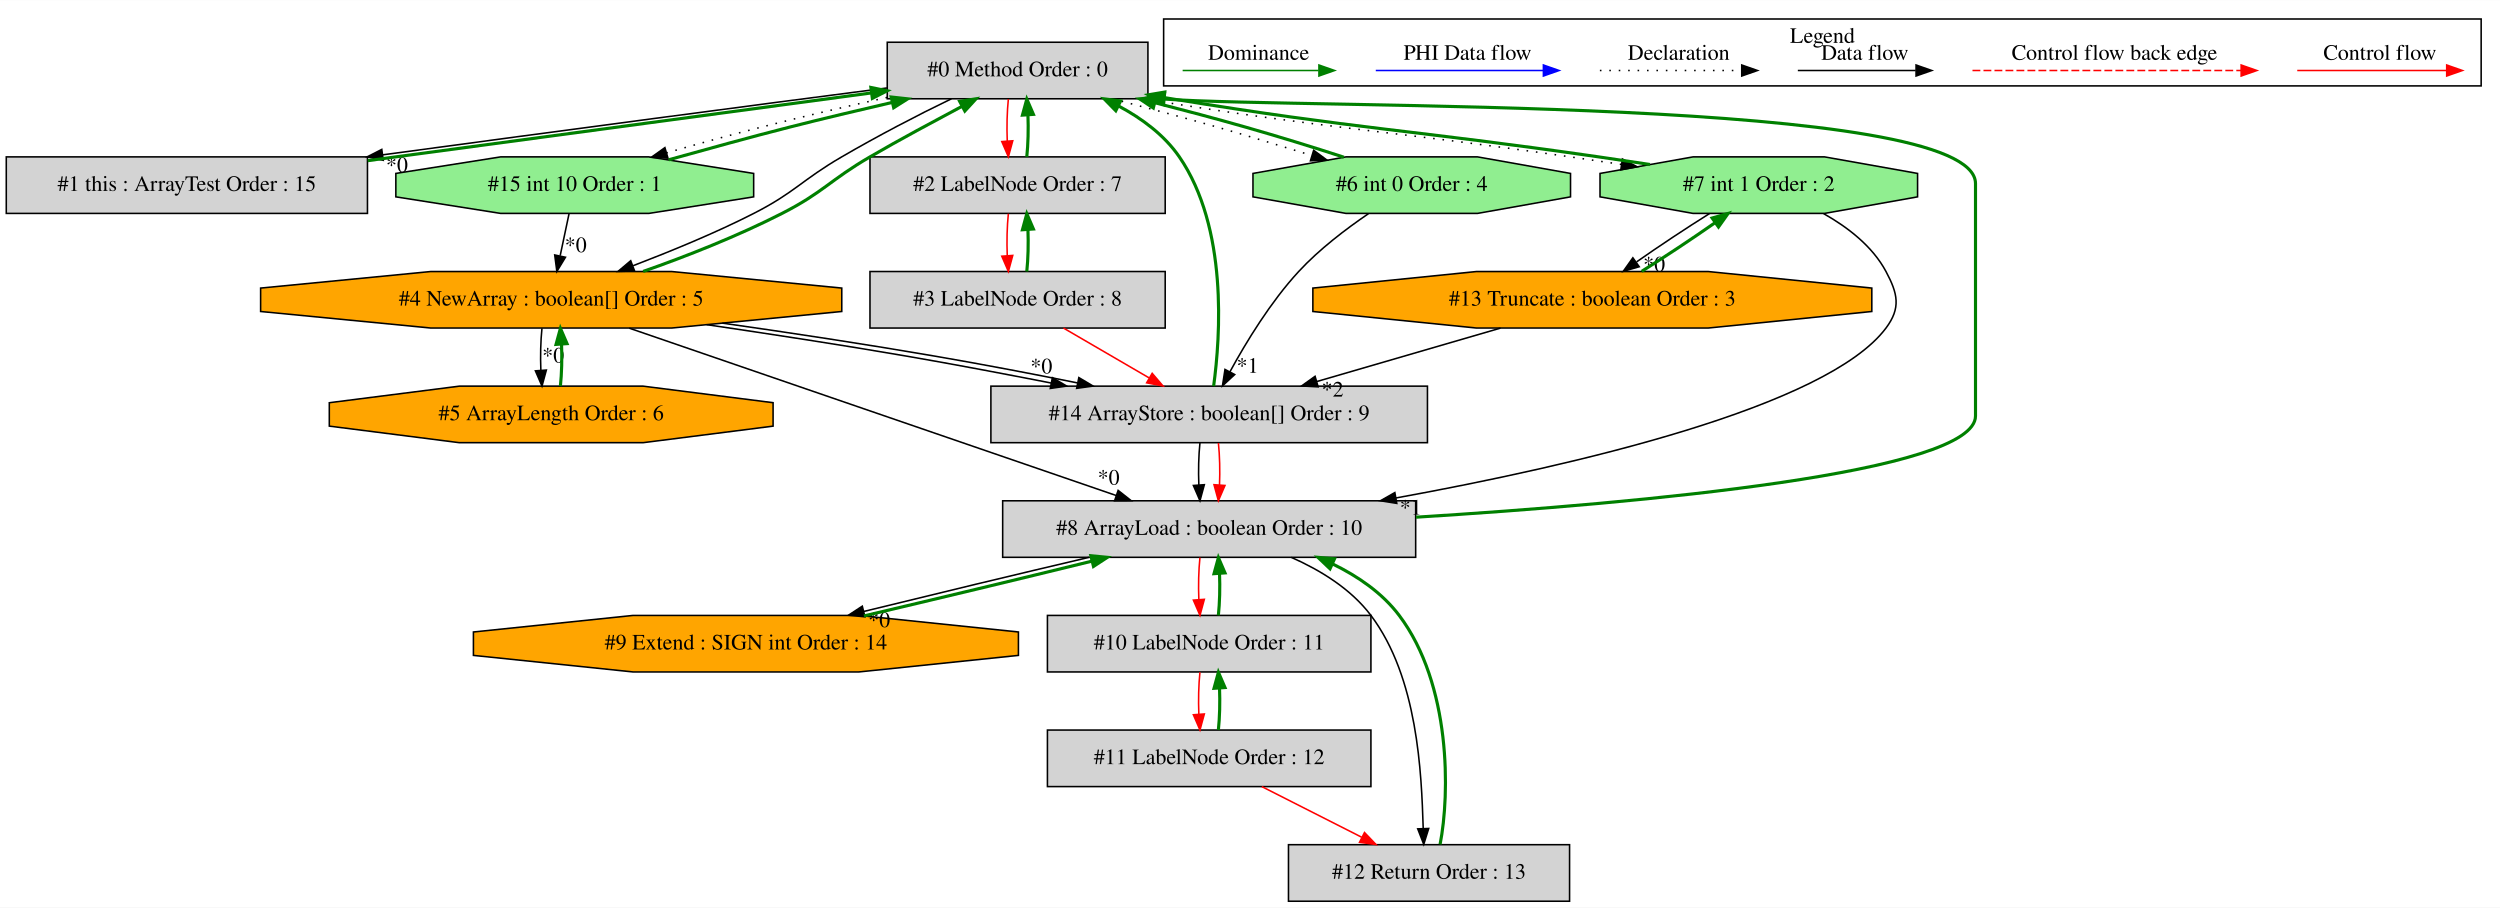
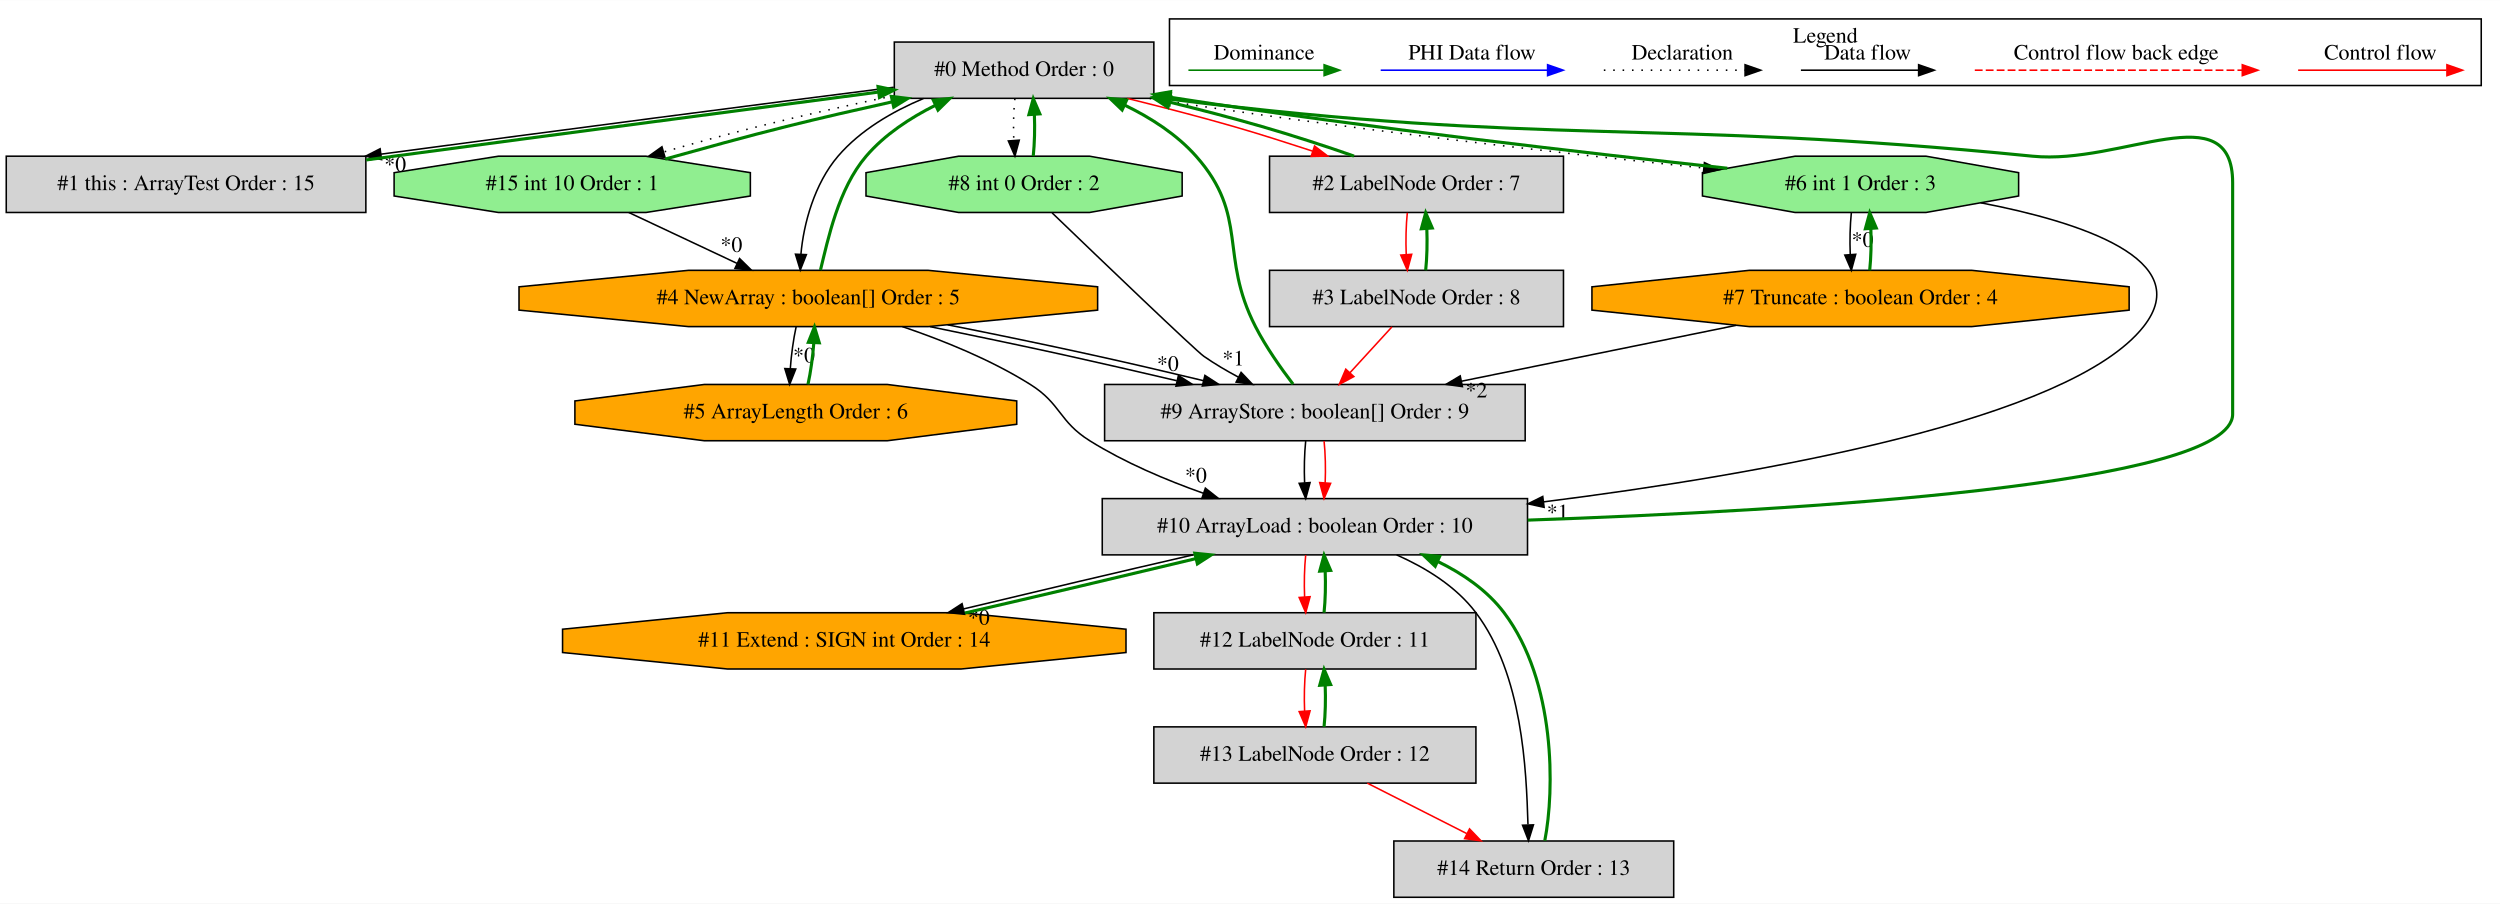
- <svg xmlns="http://www.w3.org/2000/svg" width="1592pt" height="578pt" viewBox="0.00 0.00 1592.00 577.80">
+ <svg xmlns="http://www.w3.org/2000/svg" width="1599pt" height="578pt" viewBox="0.00 0.00 1599.00 577.80">
  <g id="graph0" class="graph" transform="scale(1 1) rotate(0) translate(4 573.8)">
-     <polygon fill="white" stroke="transparent" points="-4,4 -4,-573.8 1588,-573.8 1588,4 -4,4" />
+     <polygon fill="white" stroke="transparent" points="-4,4 -4,-573.8 1595,-573.8 1595,4 -4,4" />
    <g id="clust1" class="cluster">
-       <polygon fill="none" stroke="black" points="737,-519.2 737,-561.8 1576,-561.8 1576,-519.2 737,-519.2" />
-       <text text-anchor="middle" x="1156.5" y="-546.6" font-family="Times,serif" font-size="14.00">Legend</text>
+       <polygon fill="none" stroke="black" points="744,-519.2 744,-561.8 1583,-561.8 1583,-519.2 744,-519.2" />
+       <text text-anchor="middle" x="1163.5" y="-546.6" font-family="Times,serif" font-size="14.00">Legend</text>
    </g>
    <g id="node1" class="node">
-       <polygon fill="lightgrey" stroke="black" points="727,-547 561,-547 561,-511 727,-511 727,-547" />
-       <text text-anchor="middle" x="644" y="-525.3" font-family="Times,serif" font-size="14.00">#0 Method Order : 0</text>
+       <polygon fill="lightgrey" stroke="black" points="734,-547 568,-547 568,-511 734,-511 734,-547" />
+       <text text-anchor="middle" x="651" y="-525.3" font-family="Times,serif" font-size="14.00">#0 Method Order : 0</text>
    </g>
    <g id="node2" class="node">
      <polygon fill="lightgrey" stroke="black" points="230,-474 0,-474 0,-438 230,-438 230,-474" />
      <text text-anchor="middle" x="115" y="-452.3" font-family="Times,serif" font-size="14.00">#1 this : ArrayTest Order : 15</text>
    </g>
    <g id="edge2" class="edge">
-       <path fill="none" stroke="black" d="M560.79,-517.88C479.49,-507.41 352.13,-490.5 239.8,-475.32" />
-       <polygon fill="black" stroke="black" points="240.06,-471.83 229.68,-473.96 239.12,-478.76 240.06,-471.83" />
-       <text text-anchor="middle" x="248.77" y="-464.31" font-family="Times,serif" font-size="14.00">*0</text>
+       <path fill="none" stroke="black" d="M567.63,-518.08C484.95,-507.66 354.54,-490.67 239.68,-475.3" />
+       <polygon fill="black" stroke="black" points="240.05,-471.82 229.68,-473.96 239.12,-478.75 240.05,-471.82" />
+       <text text-anchor="middle" x="248.76" y="-464.29" font-family="Times,serif" font-size="14.00">*0</text>
    </g>
    <g id="node3" class="node">
-       <polygon fill="lightgrey" stroke="black" points="738,-474 550,-474 550,-438 738,-438 738,-474" />
-       <text text-anchor="middle" x="644" y="-452.3" font-family="Times,serif" font-size="14.00">#2 LabelNode Order : 7</text>
+       <polygon fill="lightgrey" stroke="black" points="996,-474 808,-474 808,-438 996,-438 996,-474" />
+       <text text-anchor="middle" x="902" y="-452.3" font-family="Times,serif" font-size="14.00">#2 LabelNode Order : 7</text>
    </g>
    <g id="edge4" class="edge">
-       <path fill="none" stroke="red" d="M638.12,-510.81C637.28,-502.79 637.05,-493.05 637.42,-484.07" />
-       <polygon fill="red" stroke="red" points="640.92,-484.25 638.14,-474.03 633.94,-483.75 640.92,-484.25" />
+       <path fill="none" stroke="red" d="M716.92,-510.98C738.66,-505.6 762.9,-499.38 785,-493 801.43,-488.26 819.09,-482.61 835.62,-477.21" />
+       <polygon fill="red" stroke="red" points="836.79,-480.51 845.2,-474.07 834.61,-473.86 836.79,-480.51" />
    </g>
    <g id="node5" class="node">
-       <polygon fill="orange" stroke="black" points="532.04,-375.54 532.04,-390.46 423.64,-401 270.36,-401 161.96,-390.46 161.96,-375.54 270.36,-365 423.64,-365 532.04,-375.54" />
-       <text text-anchor="middle" x="347" y="-379.3" font-family="Times,serif" font-size="14.00">#4 NewArray : boolean[] Order : 5</text>
+       <polygon fill="orange" stroke="black" points="698.04,-375.54 698.04,-390.46 589.64,-401 436.36,-401 327.96,-390.46 327.96,-375.54 436.36,-365 589.64,-365 698.04,-375.54" />
+       <text text-anchor="middle" x="513" y="-379.3" font-family="Times,serif" font-size="14.00">#4 NewArray : boolean[] Order : 5</text>
    </g>
    <g id="edge9" class="edge">
-       <path fill="none" stroke="black" d="M601.88,-510.99C580.49,-500.71 554.51,-487.1 532,-474 506.43,-459.12 502.35,-451.46 476,-438 451.33,-425.4 423,-413.85 399.13,-404.69" />
-       <polygon fill="black" stroke="black" points="400.12,-401.33 389.53,-401.05 397.64,-407.87 400.12,-401.33" />
+       <path fill="none" stroke="black" d="M586.66,-510.91C566.64,-502.52 546.18,-490.56 532,-474 516.91,-456.38 509.95,-430.68 508.27,-411.25" />
+       <polygon fill="black" stroke="black" points="511.76,-411.04 507.86,-401.19 504.77,-411.32 511.76,-411.04" />
    </g>
    <g id="node6" class="node">
      <polygon fill="lightgreen" stroke="black" points="475.93,-448.54 475.93,-463.46 409.19,-474 314.81,-474 248.07,-463.46 248.07,-448.54 314.81,-438 409.19,-438 475.93,-448.54" />
      <text text-anchor="middle" x="362" y="-452.3" font-family="Times,serif" font-size="14.00">#15 int 10 Order : 1</text>
    </g>
    <g id="edge39" class="edge">
-       <path fill="none" stroke="black" stroke-dasharray="1,5" d="M560.89,-511.85C535.13,-506.16 506.78,-499.55 481,-493 461.19,-487.97 439.76,-482.11 420.59,-476.59" />
-       <polygon fill="black" stroke="black" points="421.36,-473.18 410.78,-473.75 419.41,-479.9 421.36,-473.18" />
+       <path fill="none" stroke="black" stroke-dasharray="1,5" d="M567.79,-512.72C540.01,-506.9 509.03,-499.98 481,-493 461.16,-488.06 439.73,-482.23 420.56,-476.71" />
+       <polygon fill="black" stroke="black" points="421.33,-473.3 410.75,-473.87 419.38,-480.02 421.33,-473.3" />
    </g>
    <g id="node8" class="node">
-       <polygon fill="lightgreen" stroke="black" points="996.11,-448.54 996.11,-463.46 936.88,-474 853.12,-474 793.89,-463.46 793.89,-448.54 853.12,-438 936.88,-438 996.11,-448.54" />
-       <text text-anchor="middle" x="895" y="-452.3" font-family="Times,serif" font-size="14.00">#6 int 0 Order : 4</text>
+       <polygon fill="lightgreen" stroke="black" points="1287.11,-448.54 1287.11,-463.46 1227.88,-474 1144.12,-474 1084.89,-463.46 1084.89,-448.54 1144.12,-438 1227.88,-438 1287.11,-448.54" />
+       <text text-anchor="middle" x="1186" y="-452.3" font-family="Times,serif" font-size="14.00">#6 int 1 Order : 3</text>
    </g>
    <g id="edge13" class="edge">
-       <path fill="none" stroke="black" stroke-dasharray="1,5" d="M704.45,-510.97C725.54,-505.46 749.31,-499.18 771,-493 790.62,-487.41 811.98,-480.85 831.41,-474.88" />
-       <polygon fill="black" stroke="black" points="832.54,-478.19 841.07,-471.91 830.48,-471.5 832.54,-478.19" />
+       <path fill="none" stroke="black" stroke-dasharray="1,5" d="M731.29,-510.95C852.52,-492.07 993.12,-476.02 1085.55,-466.45" />
+       <polygon fill="black" stroke="black" points="1086.15,-469.9 1095.74,-465.4 1085.44,-462.94 1086.15,-469.9" />
+     </g>
+     <g id="node10" class="node">
+       <polygon fill="lightgreen" stroke="black" points="752.11,-448.54 752.11,-463.46 692.88,-474 609.12,-474 549.89,-463.46 549.89,-448.54 609.12,-438 692.88,-438 752.11,-448.54" />
+       <text text-anchor="middle" x="651" y="-452.3" font-family="Times,serif" font-size="14.00">#8 int 0 Order : 2</text>
+     </g>
+     <g id="edge17" class="edge">
+       <path fill="none" stroke="black" stroke-dasharray="1,5" d="M645.12,-510.81C644.28,-502.79 644.05,-493.05 644.42,-484.07" />
+       <polygon fill="black" stroke="black" points="647.92,-484.25 645.14,-474.03 640.94,-483.75 647.92,-484.25" />
+     </g>
+     <g id="edge1" class="edge">
+       <path fill="none" stroke="green" stroke-width="2" d="M230.18,-471.6C236.22,-472.42 242.19,-473.22 248,-474 354.28,-488.25 476.04,-504.16 557.71,-514.99" />
+       <polygon fill="green" stroke="green" stroke-width="2" points="557.59,-518.51 567.97,-516.36 558.51,-511.57 557.59,-518.51" />
+     </g>
+     <g id="edge3" class="edge">
+       <path fill="none" stroke="green" stroke-width="2" d="M862.01,-474.07C844.07,-480.36 822.65,-487.33 803,-493 784.09,-498.46 763.62,-503.79 744,-508.6" />
+       <polygon fill="green" stroke="green" stroke-width="2" points="743.03,-505.23 734.13,-510.98 744.68,-512.03 743.03,-505.23" />
+     </g>
+     <g id="node4" class="node">
+       <polygon fill="lightgrey" stroke="black" points="996,-401 808,-401 808,-365 996,-365 996,-401" />
+       <text text-anchor="middle" x="902" y="-379.3" font-family="Times,serif" font-size="14.00">#3 LabelNode Order : 8</text>
+     </g>
+     <g id="edge6" class="edge">
+       <path fill="none" stroke="red" d="M896.12,-437.81C895.28,-429.79 895.05,-420.05 895.42,-411.07" />
+       <polygon fill="red" stroke="red" points="898.92,-411.25 896.14,-401.03 891.94,-410.75 898.92,-411.25" />
+     </g>
+     <g id="edge5" class="edge">
+       <path fill="none" stroke="green" stroke-width="2" d="M907.86,-401.03C908.71,-409.03 908.95,-418.77 908.59,-427.75" />
+       <polygon fill="green" stroke="green" stroke-width="2" points="905.09,-427.59 907.88,-437.81 912.07,-428.08 905.09,-427.59" />
+     </g>
+     <g id="node11" class="node">
+       <polygon fill="lightgrey" stroke="black" points="971.5,-328 702.5,-328 702.5,-292 971.5,-292 971.5,-328" />
+       <text text-anchor="middle" x="837" y="-306.3" font-family="Times,serif" font-size="14.00">#9 ArrayStore : boolean[] Order : 9</text>
+     </g>
+     <g id="edge23" class="edge">
+       <path fill="none" stroke="red" d="M886.27,-364.81C878.2,-356 868.24,-345.13 859.39,-335.46" />
+       <polygon fill="red" stroke="red" points="861.92,-333.04 852.59,-328.03 856.76,-337.77 861.92,-333.04" />
+     </g>
+     <g id="edge7" class="edge">
+       <path fill="none" stroke="green" stroke-width="2" d="M520.77,-401.19C525.65,-420.88 532.12,-453.12 550,-474 561.85,-487.85 578.1,-498.47 594.12,-506.49" />
+       <polygon fill="green" stroke="green" stroke-width="2" points="592.96,-509.81 603.5,-510.91 595.95,-503.48 592.96,-509.81" />
+     </g>
+     <g id="node7" class="node">
+       <polygon fill="orange" stroke="black" points="646.3,-302.54 646.3,-317.46 563.53,-328 446.47,-328 363.7,-317.46 363.7,-302.54 446.47,-292 563.53,-292 646.3,-302.54" />
+       <text text-anchor="middle" x="505" y="-306.3" font-family="Times,serif" font-size="14.00">#5 ArrayLength Order : 6</text>
+     </g>
+     <g id="edge11" class="edge">
+       <path fill="none" stroke="black" d="M505.19,-364.81C503.44,-356.79 502.11,-347.05 501.47,-338.07" />
+       <polygon fill="black" stroke="black" points="504.97,-337.88 501.06,-328.03 497.97,-338.16 504.97,-337.88" />
+       <text text-anchor="middle" x="510.25" y="-342.09" font-family="Times,serif" font-size="14.00">*0</text>
+     </g>
+     <g id="edge19" class="edge">
+       <path fill="none" stroke="black" d="M590.73,-365C617.73,-359.44 648.17,-353.12 676,-347 699.52,-341.82 725.02,-335.9 748.66,-330.38" />
+       <polygon fill="black" stroke="black" points="749.73,-333.73 758.67,-328.04 748.14,-326.91 749.73,-333.73" />
+       <text text-anchor="middle" x="742.94" y="-336.7" font-family="Times,serif" font-size="14.00">*0</text>
+     </g>
+     <g id="edge22" class="edge">
+       <path fill="none" stroke="black" d="M602.08,-366.15C631.48,-360.32 664.24,-353.55 694,-347 717.42,-341.85 742.79,-335.96 765.6,-330.46" />
+       <polygon fill="black" stroke="black" points="766.66,-333.8 775.55,-328.04 765.01,-327 766.66,-333.8" />
+     </g>
+     <g id="node12" class="node">
+       <polygon fill="lightgrey" stroke="black" points="973,-255 701,-255 701,-219 973,-219 973,-255" />
+       <text text-anchor="middle" x="837" y="-233.3" font-family="Times,serif" font-size="14.00">#10 ArrayLoad : boolean Order : 10</text>
+     </g>
+     <g id="edge25" class="edge">
+       <path fill="none" stroke="black" d="M573.15,-365C599.41,-356.12 629.87,-343.78 655,-328 674.7,-315.62 673.27,-304.33 693,-292 715.29,-278.07 741.73,-266.87 765.83,-258.36" />
+       <polygon fill="black" stroke="black" points="766.96,-261.67 775.29,-255.11 764.69,-255.05 766.96,-261.67" />
+       <text text-anchor="middle" x="760.89" y="-265.29" font-family="Times,serif" font-size="14.00">*0</text>
+     </g>
+     <g id="edge38" class="edge">
+       <path fill="none" stroke="green" stroke-width="2" d="M421.41,-472.16C445.54,-478.87 473.58,-486.67 499,-493 520.9,-498.46 544.6,-503.87 566.64,-508.76" />
+       <polygon fill="green" stroke="green" stroke-width="2" points="566.12,-512.23 576.64,-510.96 567.63,-505.39 566.12,-512.23" />
+     </g>
+     <g id="edge8" class="edge">
+       <path fill="none" stroke="black" d="M398.17,-437.99C418.93,-428.23 445.21,-415.88 467.38,-405.45" />
+       <polygon fill="black" stroke="black" points="469.04,-408.54 476.6,-401.11 466.06,-402.2 469.04,-408.54" />
+       <text text-anchor="middle" x="463.8" y="-412.78" font-family="Times,serif" font-size="14.00">*0</text>
+     </g>
+     <g id="edge10" class="edge">
+       <path fill="none" stroke="green" stroke-width="2" d="M512.78,-328.03C514.53,-336.03 515.87,-345.77 516.52,-354.75" />
+       <polygon fill="green" stroke="green" stroke-width="2" points="513.02,-354.97 516.94,-364.81 520.01,-354.67 513.02,-354.97" />
+     </g>
+     <g id="edge12" class="edge">
+       <path fill="none" stroke="green" stroke-width="2" d="M1100.8,-466.29C1012.56,-475.85 870.96,-491.99 749,-511 747.49,-511.23 745.98,-511.48 744.45,-511.72" />
+       <polygon fill="green" stroke="green" stroke-width="2" points="743.51,-508.33 734.22,-513.43 744.66,-515.24 743.51,-508.33" />
    </g>
    <g id="node9" class="node">
-       <polygon fill="lightgreen" stroke="black" points="1217.11,-448.54 1217.11,-463.46 1157.88,-474 1074.12,-474 1014.89,-463.46 1014.89,-448.54 1074.12,-438 1157.88,-438 1217.11,-448.54" />
-       <text text-anchor="middle" x="1116" y="-452.3" font-family="Times,serif" font-size="14.00">#7 int 1 Order : 2</text>
+       <polygon fill="orange" stroke="black" points="1357.8,-375.54 1357.8,-390.46 1257.16,-401 1114.84,-401 1014.2,-390.46 1014.2,-375.54 1114.84,-365 1257.16,-365 1357.8,-375.54" />
+       <text text-anchor="middle" x="1186" y="-379.3" font-family="Times,serif" font-size="14.00">#7 Truncate : boolean Order : 4</text>
    </g>
    <g id="edge15" class="edge">
-       <path fill="none" stroke="black" stroke-dasharray="1,5" d="M724.35,-510.94C844.47,-491.33 875.37,-491.44 996,-474 1006.49,-472.48 1017.53,-470.84 1028.5,-469.2" />
-       <polygon fill="black" stroke="black" points="1029.16,-472.64 1038.53,-467.7 1028.12,-465.72 1029.16,-472.64" />
-     </g>
-     <g id="edge1" class="edge">
-       <path fill="none" stroke="green" stroke-width="2" d="M230.19,-471.59C236.22,-472.4 242.19,-473.21 248,-474 351.81,-488.04 470.63,-503.85 550.87,-514.72" />
-       <polygon fill="green" stroke="green" stroke-width="2" points="550.57,-518.21 560.95,-516.08 551.51,-511.27 550.57,-518.21" />
-     </g>
-     <g id="edge3" class="edge">
-       <path fill="none" stroke="green" stroke-width="2" d="M649.86,-474.03C650.71,-482.03 650.95,-491.77 650.59,-500.75" />
-       <polygon fill="green" stroke="green" stroke-width="2" points="647.09,-500.59 649.88,-510.81 654.07,-501.08 647.09,-500.59" />
-     </g>
-     <g id="node4" class="node">
-       <polygon fill="lightgrey" stroke="black" points="738,-401 550,-401 550,-365 738,-365 738,-401" />
-       <text text-anchor="middle" x="644" y="-379.3" font-family="Times,serif" font-size="14.00">#3 LabelNode Order : 8</text>
-     </g>
-     <g id="edge6" class="edge">
-       <path fill="none" stroke="red" d="M638.12,-437.81C637.28,-429.79 637.05,-420.05 637.42,-411.07" />
-       <polygon fill="red" stroke="red" points="640.92,-411.25 638.14,-401.03 633.94,-410.75 640.92,-411.25" />
-     </g>
-     <g id="edge5" class="edge">
-       <path fill="none" stroke="green" stroke-width="2" d="M649.86,-401.03C650.71,-409.03 650.95,-418.77 650.59,-427.75" />
-       <polygon fill="green" stroke="green" stroke-width="2" points="647.09,-427.59 649.88,-437.81 654.07,-428.08 647.09,-427.59" />
-     </g>
-     <g id="node11" class="node">
-       <polygon fill="lightgrey" stroke="black" points="905,-328 627,-328 627,-292 905,-292 905,-328" />
-       <text text-anchor="middle" x="766" y="-306.3" font-family="Times,serif" font-size="14.00">#14 ArrayStore : boolean[] Order : 9</text>
+       <path fill="none" stroke="black" d="M1180.12,-437.81C1179.28,-429.79 1179.05,-420.05 1179.42,-411.07" />
+       <polygon fill="black" stroke="black" points="1182.92,-411.25 1180.14,-401.03 1175.94,-410.75 1182.92,-411.25" />
+       <text text-anchor="middle" x="1187.28" y="-416.01" font-family="Times,serif" font-size="14.00">*0</text>
+     </g>
+     <g id="edge26" class="edge">
+       <path fill="none" stroke="black" d="M1262.8,-444.21C1326.27,-432 1400.9,-407.99 1367,-365 1319.94,-305.33 1123.24,-270.54 983.23,-252.9" />
+       <polygon fill="black" stroke="black" points="983.61,-249.42 973.25,-251.66 982.74,-256.36 983.61,-249.42" />
+       <text text-anchor="middle" x="992.28" y="-241.8" font-family="Times,serif" font-size="14.00">*1</text>
+     </g>
+     <g id="edge14" class="edge">
+       <path fill="none" stroke="green" stroke-width="2" d="M1191.86,-401.03C1192.71,-409.03 1192.95,-418.77 1192.59,-427.75" />
+       <polygon fill="green" stroke="green" stroke-width="2" points="1189.09,-427.59 1191.88,-437.81 1196.07,-428.08 1189.09,-427.59" />
+     </g>
+     <g id="edge21" class="edge">
+       <path fill="none" stroke="black" d="M1106.37,-365.8C1054.19,-355.19 985.76,-341.26 930.92,-330.11" />
+       <polygon fill="black" stroke="black" points="931.35,-326.62 920.85,-328.06 929.95,-333.48 931.35,-326.62" />
+       <text text-anchor="middle" x="940.3" y="-319.69" font-family="Times,serif" font-size="14.00">*2</text>
+     </g>
+     <g id="edge16" class="edge">
+       <path fill="none" stroke="green" stroke-width="2" d="M656.86,-474.03C657.71,-482.03 657.95,-491.77 657.59,-500.75" />
+       <polygon fill="green" stroke="green" stroke-width="2" points="654.09,-500.59 656.88,-510.81 661.07,-501.08 654.09,-500.59" />
+     </g>
+     <g id="edge20" class="edge">
+       <path fill="none" stroke="black" d="M668.92,-437.75C699.89,-407.97 760.64,-349.73 766,-346 772.89,-341.2 780.53,-336.7 788.18,-332.63" />
+       <polygon fill="black" stroke="black" points="789.81,-335.73 797.12,-328.05 786.62,-329.5 789.81,-335.73" />
+       <text text-anchor="middle" x="784.84" y="-340.14" font-family="Times,serif" font-size="14.00">*1</text>
+     </g>
+     <g id="edge18" class="edge">
+       <path fill="none" stroke="green" stroke-width="2" d="M823.03,-328.21C815.2,-338.45 805.7,-351.95 799,-365 775.57,-410.64 795.02,-435.6 761,-474 748.68,-487.91 731.97,-498.61 715.29,-506.68" />
+       <polygon fill="green" stroke="green" stroke-width="2" points="713.7,-503.55 706.05,-510.89 716.61,-509.92 713.7,-503.55" />
+     </g>
+     <g id="edge27" class="edge">
+       <path fill="none" stroke="black" d="M831.12,-291.81C830.28,-283.79 830.05,-274.05 830.42,-265.07" />
+       <polygon fill="black" stroke="black" points="833.92,-265.25 831.14,-255.03 826.94,-264.75 833.92,-265.25" />
+     </g>
+     <g id="edge28" class="edge">
+       <path fill="none" stroke="red" d="M842.88,-291.81C843.72,-283.79 843.95,-274.05 843.58,-265.07" />
+       <polygon fill="red" stroke="red" points="847.06,-264.75 842.86,-255.03 840.08,-265.25 847.06,-264.75" />
+     </g>
+     <g id="edge24" class="edge">
+       <path fill="none" stroke="green" stroke-width="2" d="M973.15,-241.23C1146.55,-247.21 1424,-263.83 1424,-309 1424,-457 1424,-457 1424,-457 1424,-514.39 1353.11,-468.31 1296,-474 1052.93,-498.2 987.43,-480 744.53,-510.47" />
+       <polygon fill="green" stroke="green" stroke-width="2" points="743.81,-507.03 734.33,-511.76 744.69,-513.98 743.81,-507.03" />
+     </g>
+     <g id="node13" class="node">
+       <polygon fill="orange" stroke="black" points="716.19,-156.54 716.19,-171.46 610.64,-182 461.36,-182 355.81,-171.46 355.81,-156.54 461.36,-146 610.64,-146 716.19,-156.54" />
+       <text text-anchor="middle" x="536" y="-160.3" font-family="Times,serif" font-size="14.00">#11 Extend : SIGN int Order : 14</text>
+     </g>
+     <g id="edge30" class="edge">
+       <path fill="none" stroke="black" d="M759.04,-218.99C713.88,-208.6 657.3,-195.27 612.4,-184.46" />
+       <polygon fill="black" stroke="black" points="612.97,-181 602.43,-182.05 611.33,-187.8 612.97,-181" />
+       <text text-anchor="middle" x="622.03" y="-174.39" font-family="Times,serif" font-size="14.00">*0</text>
+     </g>
+     <g id="node14" class="node">
+       <polygon fill="lightgrey" stroke="black" points="940,-182 734,-182 734,-146 940,-146 940,-182" />
+       <text text-anchor="middle" x="837" y="-160.3" font-family="Times,serif" font-size="14.00">#12 LabelNode Order : 11</text>
+     </g>
+     <g id="edge32" class="edge">
+       <path fill="none" stroke="red" d="M831.12,-218.81C830.28,-210.79 830.05,-201.05 830.42,-192.07" />
+       <polygon fill="red" stroke="red" points="833.92,-192.25 831.14,-182.03 826.94,-191.75 833.92,-192.25" />
+     </g>
+     <g id="node16" class="node">
+       <polygon fill="lightgrey" stroke="black" points="1066.5,-36 887.5,-36 887.5,0 1066.5,0 1066.5,-36" />
+       <text text-anchor="middle" x="977" y="-14.3" font-family="Times,serif" font-size="14.00">#14 Return Order : 13</text>
    </g>
    <g id="edge37" class="edge">
-       <path fill="none" stroke="red" d="M673.22,-364.99C689.55,-355.49 710.09,-343.54 727.69,-333.29" />
-       <polygon fill="red" stroke="red" points="729.71,-336.17 736.59,-328.11 726.19,-330.12 729.71,-336.17" />
-     </g>
-     <g id="edge7" class="edge">
-       <path fill="none" stroke="green" stroke-width="2" d="M405.56,-401.05C433.13,-410.69 465.93,-423.67 494,-438 520.35,-451.46 524.43,-459.12 550,-474 569.17,-485.16 590.85,-496.68 608.65,-506.21" />
-       <polygon fill="green" stroke="green" stroke-width="2" points="607.11,-509.35 617.57,-510.99 610.41,-503.18 607.11,-509.35" />
-     </g>
-     <g id="node7" class="node">
-       <polygon fill="orange" stroke="black" points="488.3,-302.54 488.3,-317.46 405.53,-328 288.47,-328 205.7,-317.46 205.7,-302.54 288.47,-292 405.53,-292 488.3,-302.54" />
-       <text text-anchor="middle" x="347" y="-306.3" font-family="Times,serif" font-size="14.00">#5 ArrayLength Order : 6</text>
-     </g>
-     <g id="edge11" class="edge">
-       <path fill="none" stroke="black" d="M341.12,-364.81C340.28,-356.79 340.05,-347.05 340.42,-338.07" />
-       <polygon fill="black" stroke="black" points="343.92,-338.25 341.14,-328.03 336.94,-337.75 343.92,-338.25" />
-       <text text-anchor="middle" x="348.28" y="-343.01" font-family="Times,serif" font-size="14.00">*0</text>
-     </g>
-     <g id="node10" class="node">
-       <polygon fill="lightgrey" stroke="black" points="897.5,-255 634.5,-255 634.5,-219 897.5,-219 897.5,-255" />
-       <text text-anchor="middle" x="766" y="-233.3" font-family="Times,serif" font-size="14.00">#8 ArrayLoad : boolean Order : 10</text>
-     </g>
-     <g id="edge17" class="edge">
-       <path fill="none" stroke="black" d="M396.71,-364.92C474.28,-338.26 623.8,-286.87 706.82,-258.34" />
-       <polygon fill="black" stroke="black" points="708.03,-261.62 716.35,-255.06 705.76,-255 708.03,-261.62" />
-       <text text-anchor="middle" x="701.96" y="-265.25" font-family="Times,serif" font-size="14.00">*0</text>
+       <path fill="none" stroke="black" d="M889.28,-218.99C907.87,-210.77 927.27,-198.89 940,-182 969.94,-142.27 972.18,-81.66 973.29,-46.63" />
+       <polygon fill="black" stroke="black" points="976.8,-46.33 973.64,-36.21 969.81,-46.09 976.8,-46.33" />
+     </g>
+     <g id="edge29" class="edge">
+       <path fill="none" stroke="green" stroke-width="2" d="M613.09,-181.81C658.53,-192.26 715.75,-205.74 761,-216.64" />
+       <polygon fill="green" stroke="green" stroke-width="2" points="760.22,-220.05 770.76,-218.99 761.86,-213.24 760.22,-220.05" />
+     </g>
+     <g id="edge31" class="edge">
+       <path fill="none" stroke="green" stroke-width="2" d="M842.86,-182.03C843.71,-190.03 843.95,-199.77 843.59,-208.75" />
+       <polygon fill="green" stroke="green" stroke-width="2" points="840.09,-208.59 842.88,-218.81 847.07,-209.08 840.09,-208.59" />
+     </g>
+     <g id="node15" class="node">
+       <polygon fill="lightgrey" stroke="black" points="940,-109 734,-109 734,-73 940,-73 940,-109" />
+       <text text-anchor="middle" x="837" y="-87.3" font-family="Times,serif" font-size="14.00">#13 LabelNode Order : 12</text>
+     </g>
+     <g id="edge34" class="edge">
+       <path fill="none" stroke="red" d="M831.12,-145.81C830.28,-137.79 830.05,-128.05 830.42,-119.07" />
+       <polygon fill="red" stroke="red" points="833.92,-119.25 831.14,-109.03 826.94,-118.75 833.92,-119.25" />
    </g>
    <g id="edge33" class="edge">
-       <path fill="none" stroke="black" d="M445.96,-367.16C485.77,-361.3 532.06,-354.23 574,-347 603.67,-341.88 635.93,-335.74 665.42,-329.98" />
-       <polygon fill="black" stroke="black" points="666.16,-333.4 675.3,-328.04 664.82,-326.53 666.16,-333.4" />
-       <text text-anchor="middle" x="659.14" y="-336.12" font-family="Times,serif" font-size="14.00">*0</text>
+       <path fill="none" stroke="green" stroke-width="2" d="M842.86,-109.03C843.71,-117.03 843.95,-126.77 843.59,-135.75" />
+       <polygon fill="green" stroke="green" stroke-width="2" points="840.09,-135.59 842.88,-145.81 847.07,-136.08 840.09,-135.59" />
    </g>
    <g id="edge36" class="edge">
-       <path fill="none" stroke="black" d="M455.96,-368.14C498.57,-362.09 547.71,-354.64 592,-347 621.54,-341.91 653.65,-335.79 682.18,-330.05" />
-       <polygon fill="black" stroke="black" points="683.01,-333.46 692.11,-328.04 681.62,-326.6 683.01,-333.46" />
-     </g>
-     <g id="edge38" class="edge">
-       <path fill="none" stroke="green" stroke-width="2" d="M421.76,-472.14C445.82,-478.81 473.72,-486.58 499,-493 520.11,-498.36 542.94,-503.77 564.13,-508.67" />
-       <polygon fill="green" stroke="green" stroke-width="2" points="563.52,-512.12 574.05,-510.96 565.1,-505.3 563.52,-512.12" />
-     </g>
-     <g id="edge8" class="edge">
-       <path fill="none" stroke="black" d="M358.37,-437.81C356.67,-429.79 354.62,-420.05 352.72,-411.07" />
-       <polygon fill="black" stroke="black" points="356.09,-410.09 350.6,-401.03 349.24,-411.54 356.09,-410.09" />
-       <text text-anchor="middle" x="362.61" y="-413.32" font-family="Times,serif" font-size="14.00">*0</text>
-     </g>
-     <g id="edge10" class="edge">
-       <path fill="none" stroke="green" stroke-width="2" d="M352.86,-328.03C353.71,-336.03 353.95,-345.77 353.59,-354.75" />
-       <polygon fill="green" stroke="green" stroke-width="2" points="350.09,-354.59 352.88,-364.81 357.07,-355.08 350.09,-354.59" />
-     </g>
-     <g id="edge12" class="edge">
-       <path fill="none" stroke="green" stroke-width="2" d="M851.77,-473.79C832.61,-480.05 809.82,-487.07 789,-493 770.53,-498.26 750.55,-503.6 731.48,-508.47" />
-       <polygon fill="green" stroke="green" stroke-width="2" points="730.43,-505.12 721.6,-510.97 732.15,-511.91 730.43,-505.12" />
-     </g>
-     <g id="edge34" class="edge">
-       <path fill="none" stroke="black" d="M867.45,-437.85C853.17,-428.13 836.04,-415.12 823,-401 805.18,-381.71 789.59,-356.13 779.24,-337.17" />
-       <polygon fill="black" stroke="black" points="782.25,-335.37 774.46,-328.19 776.07,-338.66 782.25,-335.37" />
-       <text text-anchor="middle" x="790.44" y="-336.51" font-family="Times,serif" font-size="14.00">*1</text>
-     </g>
-     <g id="edge14" class="edge">
-       <path fill="none" stroke="green" stroke-width="2" d="M1046.71,-469.15C1035.79,-470.81 1024.61,-472.47 1014,-474 893.25,-491.46 862.41,-491.33 742,-511 740.5,-511.25 738.98,-511.5 737.45,-511.75" />
-       <polygon fill="green" stroke="green" stroke-width="2" points="736.49,-508.37 727.23,-513.51 737.68,-515.27 736.49,-508.37" />
-     </g>
-     <g id="edge18" class="edge">
-       <path fill="none" stroke="black" d="M1157.28,-437.86C1172.63,-429.22 1188.39,-417.09 1197,-401 1204.55,-386.89 1206.58,-377.81 1197,-365 1159.44,-314.77 998.99,-277.53 884.87,-256.78" />
-       <polygon fill="black" stroke="black" points="885.47,-253.34 875.01,-255.01 884.24,-260.23 885.47,-253.34" />
-       <text text-anchor="middle" x="894.35" y="-246.2" font-family="Times,serif" font-size="14.00">*1</text>
-     </g>
-     <g id="node16" class="node">
-       <polygon fill="orange" stroke="black" points="1187.97,-375.54 1187.97,-390.46 1083.72,-401 936.28,-401 832.03,-390.46 832.03,-375.54 936.28,-365 1083.72,-365 1187.97,-375.54" />
-       <text text-anchor="middle" x="1010" y="-379.3" font-family="Times,serif" font-size="14.00">#13 Truncate : boolean Order : 3</text>
-     </g>
-     <g id="edge31" class="edge">
-       <path fill="none" stroke="black" d="M1084.75,-437.99C1069.97,-428.75 1052.54,-417.19 1038.18,-407.14" />
-       <polygon fill="black" stroke="black" points="1039.86,-404.04 1029.68,-401.11 1035.81,-409.75 1039.86,-404.04" />
-       <text text-anchor="middle" x="1049.35" y="-401.01" font-family="Times,serif" font-size="14.00">*0</text>
-     </g>
-     <g id="edge16" class="edge">
-       <path fill="none" stroke="green" stroke-width="2" d="M897.74,-244.55C1042.27,-253.56 1254,-272.91 1254,-309 1254,-457 1254,-457 1254,-457 1254,-512.76 828.79,-504.22 737.37,-510.82" />
-       <polygon fill="green" stroke="green" stroke-width="2" points="736.95,-507.35 727.33,-511.78 737.62,-514.31 736.95,-507.35" />
-     </g>
-     <g id="node12" class="node">
-       <polygon fill="orange" stroke="black" points="644.53,-156.54 644.53,-171.46 542.88,-182 399.12,-182 297.47,-171.46 297.47,-156.54 399.12,-146 542.88,-146 644.53,-156.54" />
-       <text text-anchor="middle" x="471" y="-160.3" font-family="Times,serif" font-size="14.00">#9 Extend : SIGN int Order : 14</text>
-     </g>
-     <g id="edge22" class="edge">
-       <path fill="none" stroke="black" d="M689.48,-218.99C645.28,-208.62 589.95,-195.32 546,-184.52" />
-       <polygon fill="black" stroke="black" points="546.78,-181.11 536.24,-182.11 545.11,-187.9 546.78,-181.11" />
-       <text text-anchor="middle" x="555.86" y="-174.54" font-family="Times,serif" font-size="14.00">*0</text>
-     </g>
-     <g id="node13" class="node">
-       <polygon fill="lightgrey" stroke="black" points="869,-182 663,-182 663,-146 869,-146 869,-182" />
-       <text text-anchor="middle" x="766" y="-160.3" font-family="Times,serif" font-size="14.00">#10 LabelNode Order : 11</text>
-     </g>
-     <g id="edge24" class="edge">
-       <path fill="none" stroke="red" d="M760.12,-218.81C759.28,-210.79 759.05,-201.05 759.42,-192.07" />
-       <polygon fill="red" stroke="red" points="762.92,-192.25 760.14,-182.03 755.94,-191.75 762.92,-192.25" />
-     </g>
-     <g id="node15" class="node">
-       <polygon fill="lightgrey" stroke="black" points="995.5,-36 816.5,-36 816.5,0 995.5,0 995.5,-36" />
-       <text text-anchor="middle" x="906" y="-14.3" font-family="Times,serif" font-size="14.00">#12 Return Order : 13</text>
-     </g>
-     <g id="edge29" class="edge">
-       <path fill="none" stroke="black" d="M818.28,-218.99C836.87,-210.77 856.27,-198.89 869,-182 898.94,-142.27 901.18,-81.66 902.29,-46.63" />
-       <polygon fill="black" stroke="black" points="905.8,-46.33 902.64,-36.21 898.81,-46.09 905.8,-46.33" />
-     </g>
-     <g id="edge32" class="edge">
-       <path fill="none" stroke="green" stroke-width="2" d="M768.84,-328.02C773.18,-359.77 777.98,-428.91 747,-474 737.48,-487.85 723.27,-498.4 708.42,-506.34" />
-       <polygon fill="green" stroke="green" stroke-width="2" points="706.53,-503.37 699.12,-510.94 709.64,-509.64 706.53,-503.37" />
-     </g>
-     <g id="edge19" class="edge">
-       <path fill="none" stroke="black" d="M760.12,-291.81C759.28,-283.79 759.05,-274.05 759.42,-265.07" />
-       <polygon fill="black" stroke="black" points="762.92,-265.25 760.14,-255.03 755.94,-264.75 762.92,-265.25" />
-     </g>
-     <g id="edge20" class="edge">
-       <path fill="none" stroke="red" d="M771.88,-291.81C772.72,-283.79 772.95,-274.05 772.58,-265.07" />
-       <polygon fill="red" stroke="red" points="776.06,-264.75 771.86,-255.03 769.08,-265.25 776.06,-264.75" />
-     </g>
-     <g id="edge21" class="edge">
-       <path fill="none" stroke="green" stroke-width="2" d="M546.14,-181.68C590.68,-192.13 646.87,-205.63 691.32,-216.56" />
-       <polygon fill="green" stroke="green" stroke-width="2" points="690.65,-220 701.2,-218.99 692.33,-213.2 690.65,-220" />
-     </g>
-     <g id="edge23" class="edge">
-       <path fill="none" stroke="green" stroke-width="2" d="M771.86,-182.03C772.71,-190.03 772.95,-199.77 772.59,-208.75" />
-       <polygon fill="green" stroke="green" stroke-width="2" points="769.09,-208.59 771.88,-218.81 776.07,-209.08 769.09,-208.59" />
-     </g>
-     <g id="node14" class="node">
-       <polygon fill="lightgrey" stroke="black" points="869,-109 663,-109 663,-73 869,-73 869,-109" />
-       <text text-anchor="middle" x="766" y="-87.3" font-family="Times,serif" font-size="14.00">#11 LabelNode Order : 12</text>
-     </g>
-     <g id="edge26" class="edge">
-       <path fill="none" stroke="red" d="M760.12,-145.81C759.28,-137.79 759.05,-128.05 759.42,-119.07" />
-       <polygon fill="red" stroke="red" points="762.92,-119.25 760.14,-109.03 755.94,-118.75 762.92,-119.25" />
-     </g>
-     <g id="edge25" class="edge">
-       <path fill="none" stroke="green" stroke-width="2" d="M771.86,-109.03C772.71,-117.03 772.95,-126.77 772.59,-135.75" />
-       <polygon fill="green" stroke="green" stroke-width="2" points="769.09,-135.59 771.88,-145.81 776.07,-136.08 769.09,-135.59" />
-     </g>
-     <g id="edge28" class="edge">
-       <path fill="none" stroke="red" d="M799.53,-72.99C818.61,-63.32 842.71,-51.1 863.15,-40.73" />
-       <polygon fill="red" stroke="red" points="864.92,-43.76 872.25,-36.11 861.75,-37.52 864.92,-43.76" />
-     </g>
-     <g id="edge27" class="edge">
-       <path fill="none" stroke="green" stroke-width="2" d="M913.05,-36.21C919.34,-68.3 920.18,-137.97 887,-182 876.26,-196.25 860.77,-206.93 844.42,-214.86" />
-       <polygon fill="green" stroke="green" stroke-width="2" points="842.95,-211.69 835.27,-218.99 845.83,-218.07 842.95,-211.69" />
-     </g>
-     <g id="edge30" class="edge">
-       <path fill="none" stroke="green" stroke-width="2" d="M1041.42,-401.11C1056.22,-410.37 1073.65,-421.94 1087.99,-431.97" />
-       <polygon fill="green" stroke="green" stroke-width="2" points="1086.29,-435.06 1096.47,-437.99 1090.34,-429.35 1086.29,-435.06" />
+       <path fill="none" stroke="red" d="M870.53,-72.99C889.61,-63.32 913.71,-51.1 934.15,-40.73" />
+       <polygon fill="red" stroke="red" points="935.92,-43.76 943.25,-36.11 932.75,-37.52 935.92,-43.76" />
    </g>
    <g id="edge35" class="edge">
-       <path fill="none" stroke="black" d="M951.56,-364.99C916.35,-354.75 871.36,-341.66 834.49,-330.93" />
-       <polygon fill="black" stroke="black" points="835.39,-327.55 824.81,-328.11 833.44,-334.27 835.39,-327.55" />
-       <text text-anchor="middle" x="844.58" y="-321.36" font-family="Times,serif" font-size="14.00">*2</text>
+       <path fill="none" stroke="green" stroke-width="2" d="M984.05,-36.21C990.34,-68.3 991.18,-137.97 958,-182 947.26,-196.25 931.77,-206.93 915.42,-214.86" />
+       <polygon fill="green" stroke="green" stroke-width="2" points="913.95,-211.69 906.27,-218.99 916.83,-218.07 913.95,-211.69" />
    </g>
    <g id="edge40" class="edge">
-       <path fill="none" stroke="red" d="M1458.89,-529C1470.11,-529 1528.24,-529 1553.86,-529" />
-       <polygon fill="red" stroke="red" points="1554.06,-532.5 1564.06,-529 1554.06,-525.5 1554.06,-532.5" />
-       <text text-anchor="middle" x="1511.5" y="-535.8" font-family="Times,serif" font-size="14.00">Control flow</text>
+       <path fill="none" stroke="red" d="M1465.89,-529C1477.11,-529 1535.24,-529 1560.86,-529" />
+       <polygon fill="red" stroke="red" points="1561.06,-532.5 1571.06,-529 1561.06,-525.5 1561.06,-532.5" />
+       <text text-anchor="middle" x="1518.5" y="-535.8" font-family="Times,serif" font-size="14.00">Control flow</text>
    </g>
    <g id="edge41" class="edge">
-       <path fill="none" stroke="red" stroke-dasharray="5,2" d="M1252.08,-529C1269.05,-529 1385.21,-529 1423.08,-529" />
-       <polygon fill="red" stroke="red" points="1423.17,-532.5 1433.17,-529 1423.17,-525.5 1423.17,-532.5" />
-       <text text-anchor="middle" x="1342.5" y="-535.8" font-family="Times,serif" font-size="14.00">Control flow back edge</text>
+       <path fill="none" stroke="red" stroke-dasharray="5,2" d="M1259.08,-529C1276.05,-529 1392.21,-529 1430.08,-529" />
+       <polygon fill="red" stroke="red" points="1430.17,-532.5 1440.17,-529 1430.17,-525.5 1430.17,-532.5" />
+       <text text-anchor="middle" x="1349.5" y="-535.8" font-family="Times,serif" font-size="14.00">Control flow back edge</text>
    </g>
    <g id="edge42" class="edge">
-       <path fill="none" stroke="black" d="M1140.86,-529C1150.41,-529 1194.31,-529 1215.92,-529" />
-       <polygon fill="black" stroke="black" points="1216.15,-532.5 1226.15,-529 1216.15,-525.5 1216.15,-532.5" />
-       <text text-anchor="middle" x="1183.5" y="-535.8" font-family="Times,serif" font-size="14.00">Data flow</text>
+       <path fill="none" stroke="black" d="M1147.86,-529C1157.41,-529 1201.31,-529 1222.92,-529" />
+       <polygon fill="black" stroke="black" points="1223.15,-532.5 1233.15,-529 1223.15,-525.5 1223.15,-532.5" />
+       <text text-anchor="middle" x="1190.5" y="-535.8" font-family="Times,serif" font-size="14.00">Data flow</text>
    </g>
    <g id="edge43" class="edge">
-       <path fill="none" stroke="black" stroke-dasharray="1,5" d="M1014.81,-529C1025.46,-529 1080.46,-529 1105.08,-529" />
-       <polygon fill="black" stroke="black" points="1105.15,-532.5 1115.15,-529 1105.15,-525.5 1105.15,-532.5" />
-       <text text-anchor="middle" x="1065" y="-535.8" font-family="Times,serif" font-size="14.00">Declaration</text>
+       <path fill="none" stroke="black" stroke-dasharray="1,5" d="M1021.81,-529C1032.46,-529 1087.46,-529 1112.08,-529" />
+       <polygon fill="black" stroke="black" points="1112.15,-532.5 1122.15,-529 1112.15,-525.5 1112.15,-532.5" />
+       <text text-anchor="middle" x="1072" y="-535.8" font-family="Times,serif" font-size="14.00">Declaration</text>
    </g>
    <g id="edge44" class="edge">
-       <path fill="none" stroke="blue" d="M872.1,-529C884.72,-529 950.88,-529 978.68,-529" />
-       <polygon fill="blue" stroke="blue" points="978.84,-532.5 988.84,-529 978.84,-525.5 978.84,-532.5" />
-       <text text-anchor="middle" x="930.5" y="-535.8" font-family="Times,serif" font-size="14.00">PHI Data flow</text>
+       <path fill="none" stroke="blue" d="M879.1,-529C891.72,-529 957.88,-529 985.68,-529" />
+       <polygon fill="blue" stroke="blue" points="985.84,-532.5 995.84,-529 985.84,-525.5 985.84,-532.5" />
+       <text text-anchor="middle" x="937.5" y="-535.8" font-family="Times,serif" font-size="14.00">PHI Data flow</text>
    </g>
    <g id="edge45" class="edge">
-       <path fill="none" stroke="green" d="M749.11,-529C760.15,-529 811.67,-529 835.66,-529" />
-       <polygon fill="green" stroke="green" points="835.9,-532.5 845.9,-529 835.9,-525.5 835.9,-532.5" />
-       <text text-anchor="middle" x="797.5" y="-535.8" font-family="Times,serif" font-size="14.00">Dominance</text>
+       <path fill="none" stroke="green" d="M756.11,-529C767.15,-529 818.67,-529 842.66,-529" />
+       <polygon fill="green" stroke="green" points="842.9,-532.5 852.9,-529 842.9,-525.5 842.9,-532.5" />
+       <text text-anchor="middle" x="804.5" y="-535.8" font-family="Times,serif" font-size="14.00">Dominance</text>
    </g>
  </g>
</svg>
